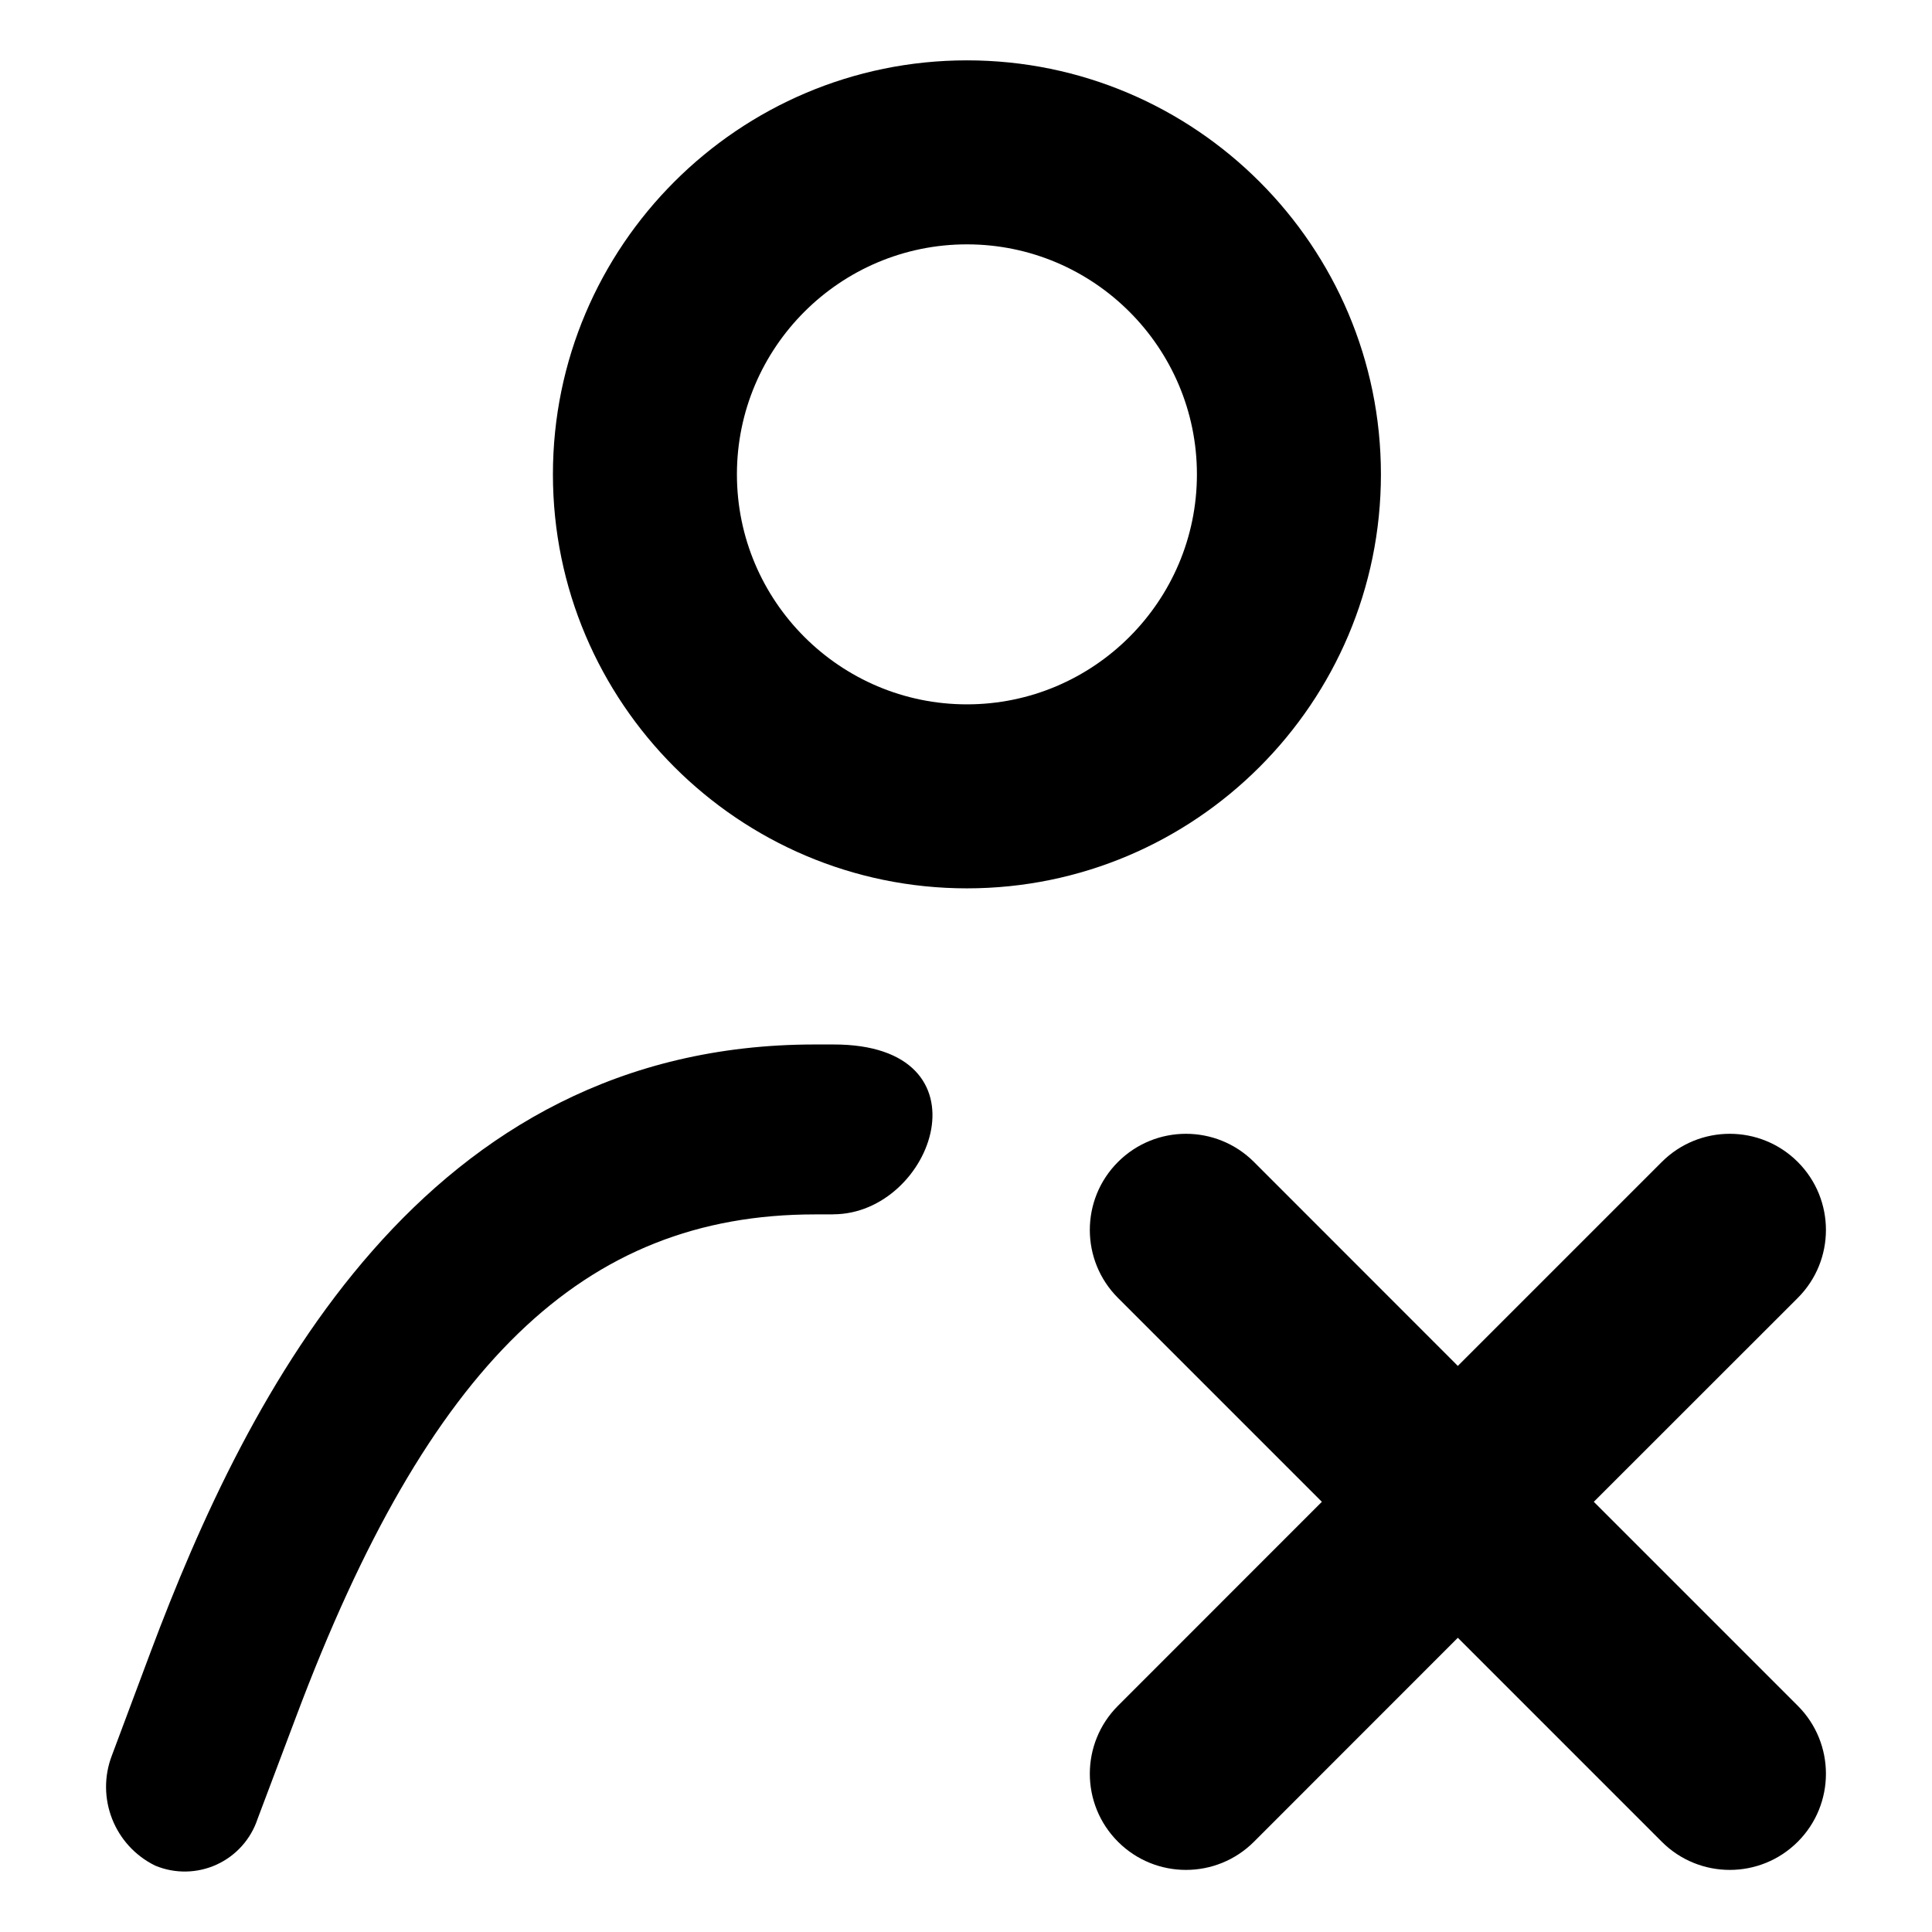
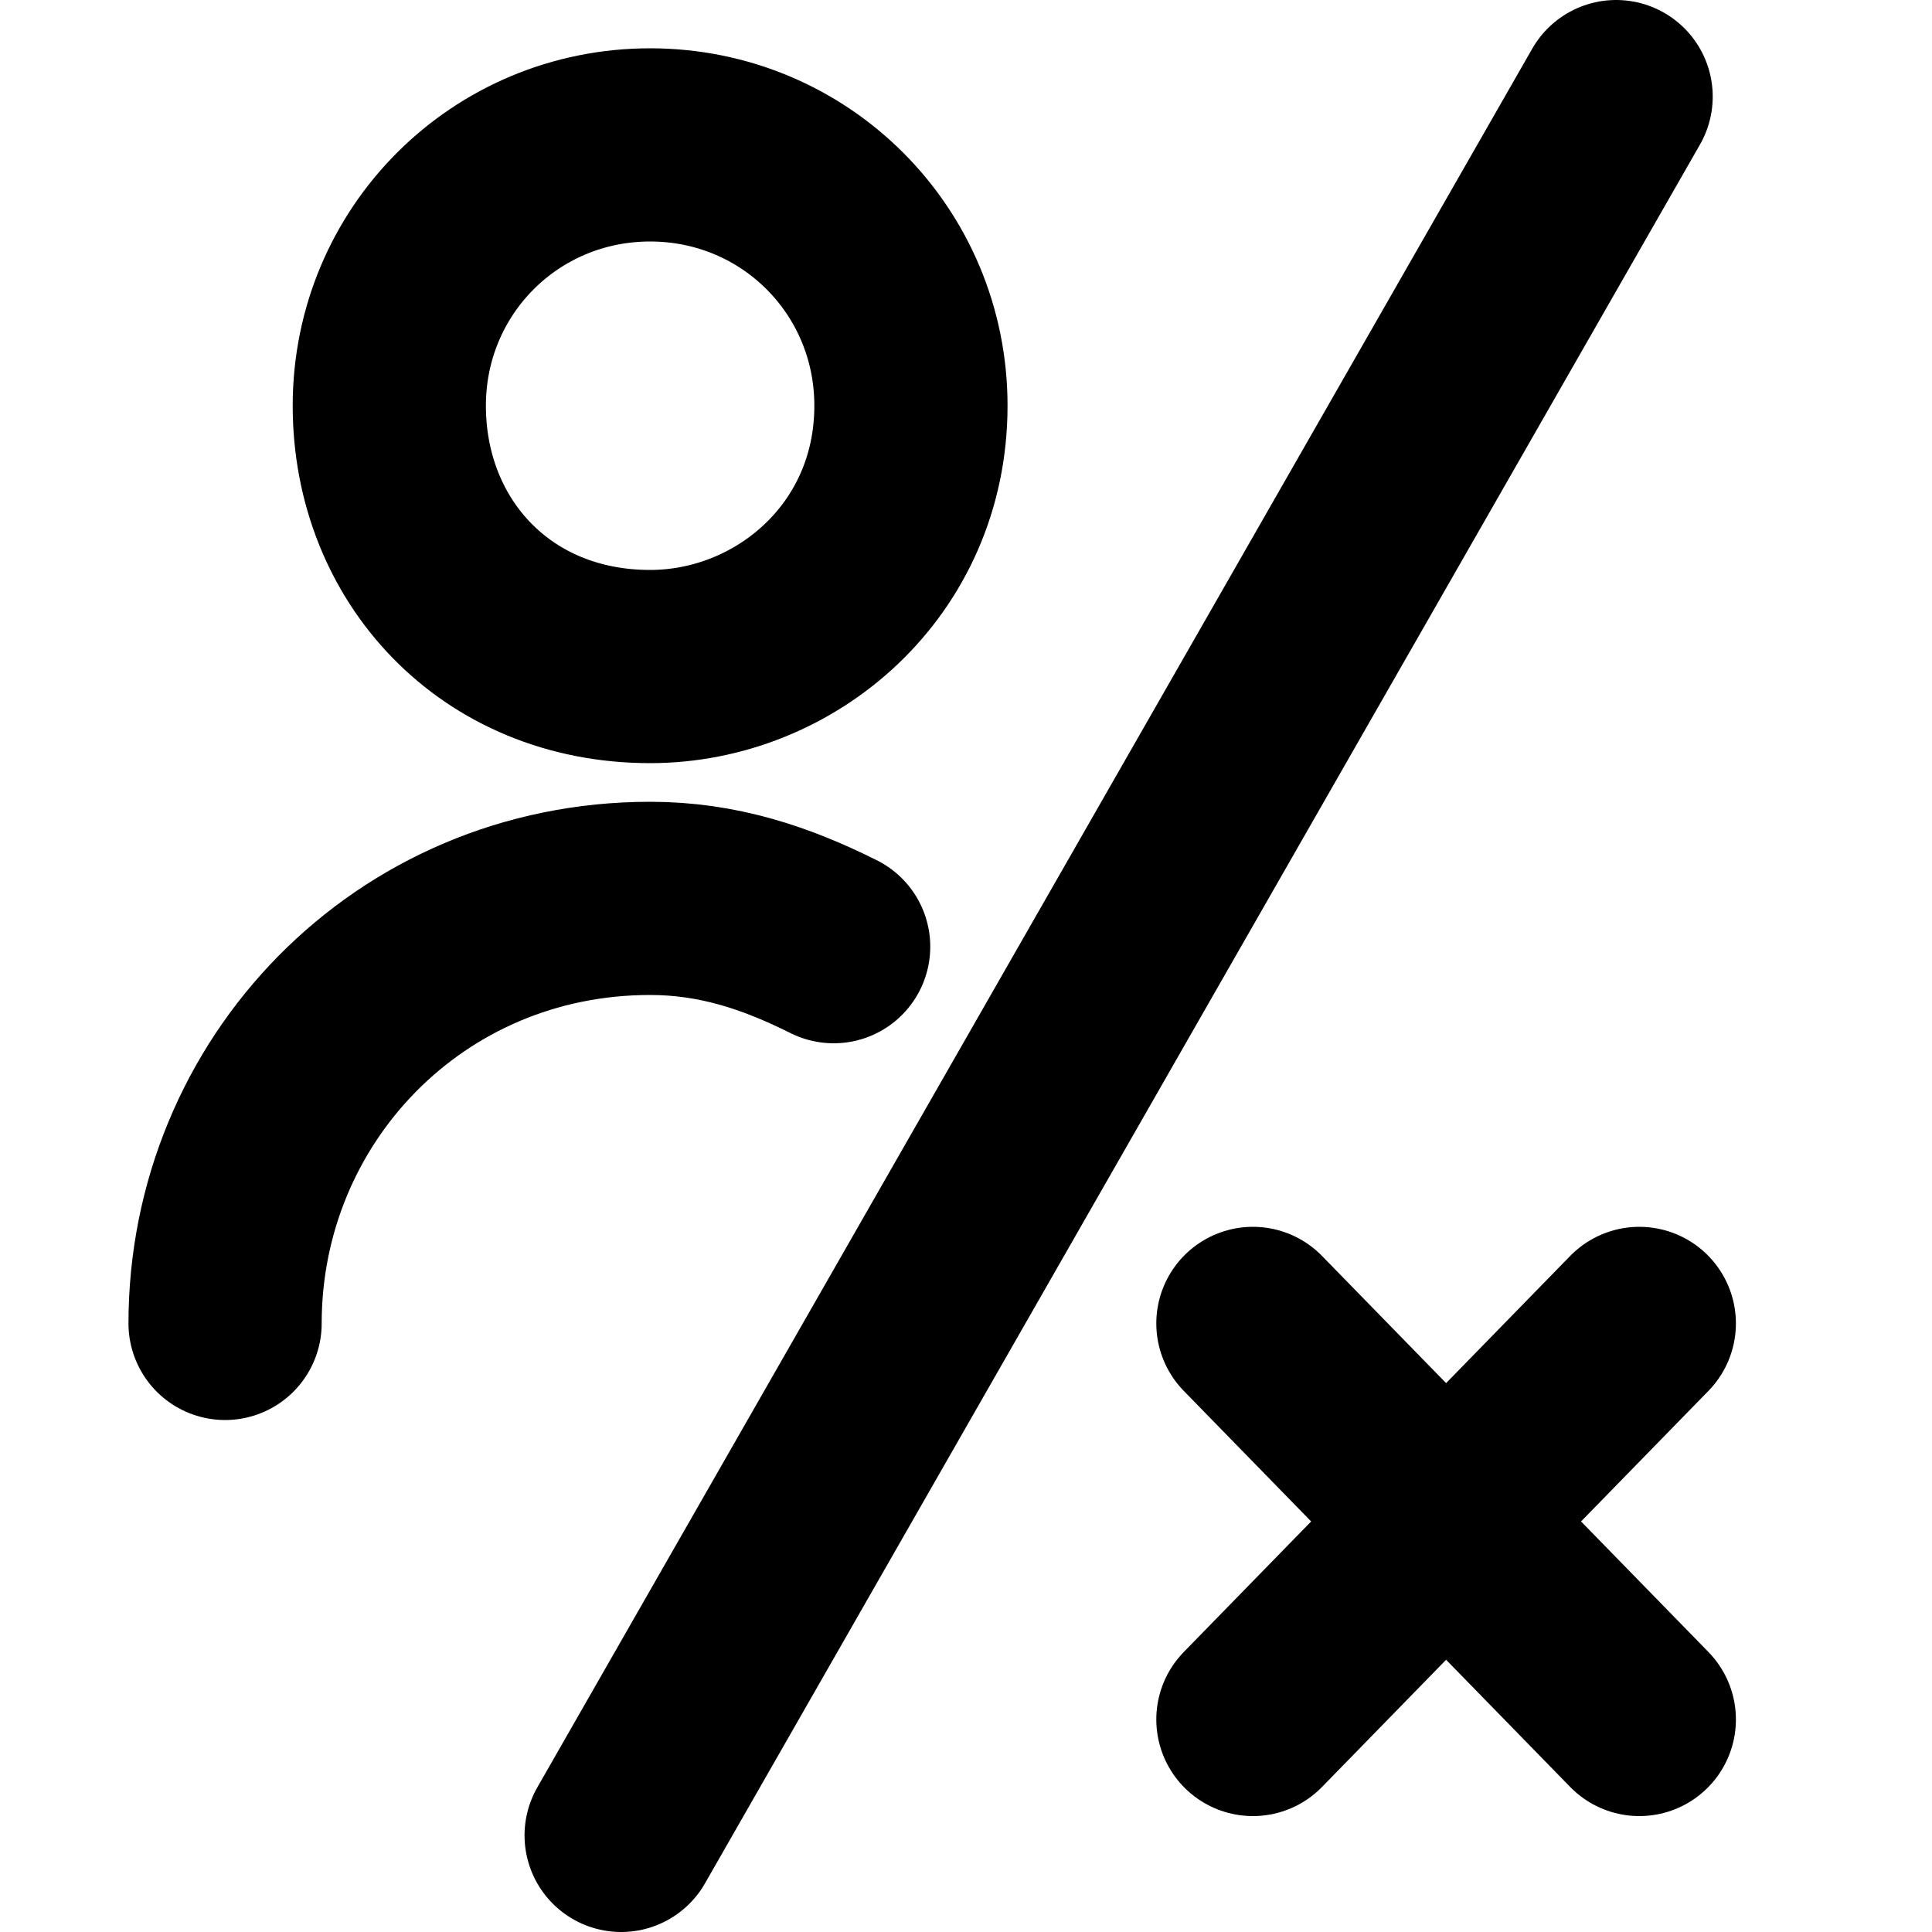
- <svg xmlns="http://www.w3.org/2000/svg" version="1.1" id="Layer_1" x="0" y="0" viewBox="0 0 21 21" xml:space="preserve">
-   <path d="M10.51 9.656c-2.481 0-4.5-2.019-4.5-4.5s2.019-4.5 4.5-4.5c2.482 0 4.5 2.018 4.5 4.5s-2.018 4.5-4.5 4.5zm0-7c-1.378 0-2.5 1.121-2.5 2.5s1.122 2.5 2.5 2.5 2.5-1.122 2.5-2.5-1.121-2.5-2.5-2.5z" fill="currentColor" />
-   <path d="M9.058 13.2h-.2c-2.518 0-4.2 1.63-5.637 5.453L2.8 19.77a.834.834 0 01-1.112.509.953.953 0 01-.471-1.2l.419-1.12c1.063-2.835 2.969-6.606 7.22-6.606h.2c1.749-.004 1.093 1.846 0 1.846zm9.005 6.819l-2.217-2.217-2.216 2.217a1.045 1.045 0 11-1.478-1.478l2.216-2.217-2.216-2.216a1.045 1.045 0 111.478-1.478l2.216 2.217 2.217-2.217a1.045 1.045 0 111.478 1.478l-2.217 2.216 2.217 2.217a1.045 1.045 0 11-1.478 1.478z" />
+ <svg xmlns="http://www.w3.org/2000/svg" version="1.1" id="delegate-resignation" x="0" y="0" viewBox="0 0 20 20" xml:space="preserve">
+   <g fill="none" stroke="currentColor" stroke-width="2" stroke-linecap="round">
+     <path d="M16.73 1L6.43 19" />
+     <path stroke-linejoin="round" d="M6.73 6.9c1.4 0 2.7-1.1 2.7-2.7 0-1.5-1.2-2.7-2.7-2.7s-2.7 1.2-2.7 2.7h0c0 1.5 1.1 2.7 2.7 2.7zm1.9 2.9c-.6-.3-1.2-.5-1.9-.5-2.5 0-4.4 2-4.4 4.4" />
+     <path d="M12.97 17.8l4-4.1m0 4.1l-4-4.1" />
+   </g>
</svg>
